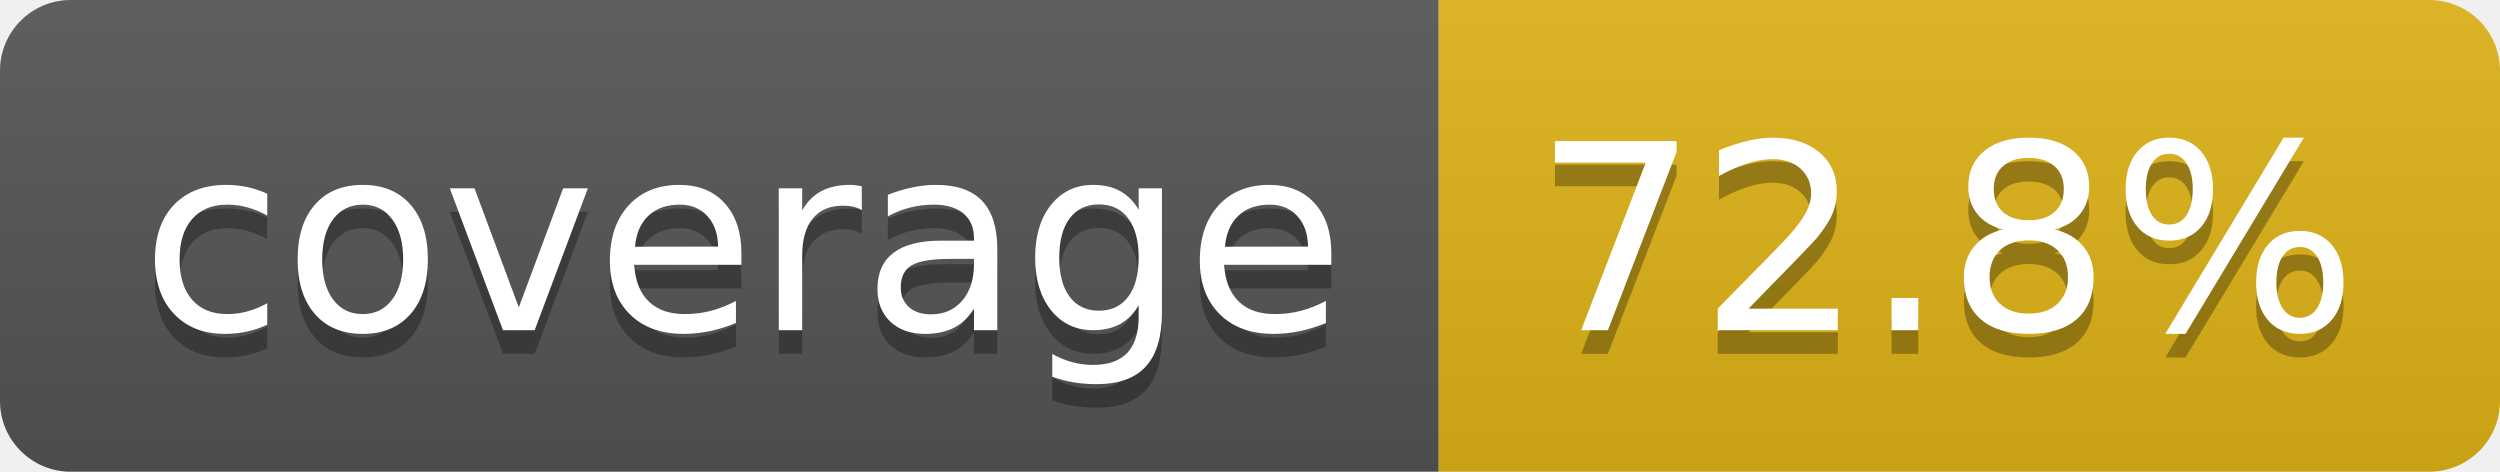
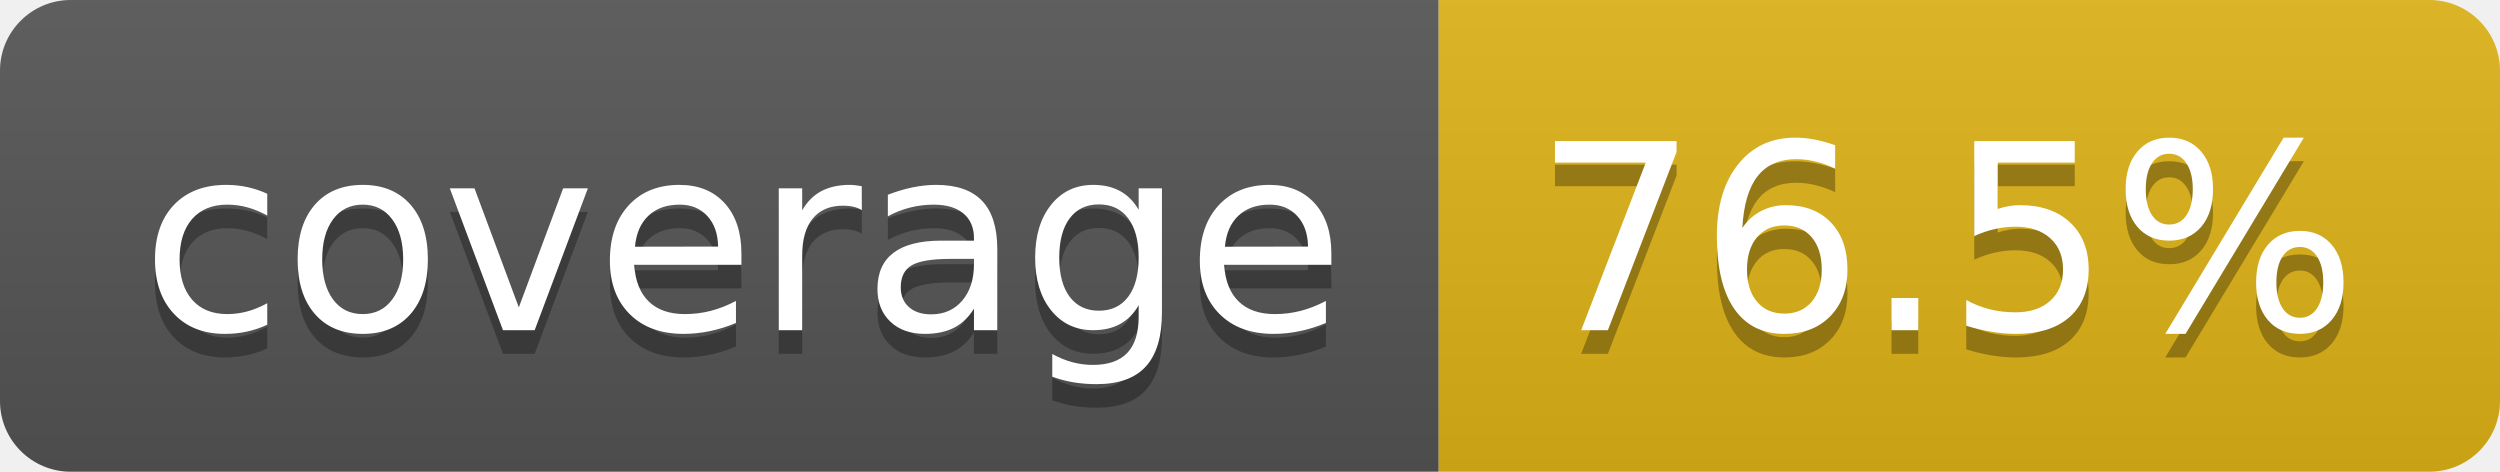
- <svg xmlns="http://www.w3.org/2000/svg" width="106" height="20" role="img" aria-label="coverage: 72.8%">
+ <svg xmlns="http://www.w3.org/2000/svg" width="106" height="20" role="img" aria-label="coverage: 76.5%">
  <linearGradient id="s" x2="0" y2="100%">
    <stop offset="0" stop-color="#bbb" stop-opacity=".1" />
    <stop offset="1" stop-opacity=".1" />
  </linearGradient>
  <clipPath id="r">
    <rect width="106" height="20" rx="3" fill="#fff" />
  </clipPath>
  <g clip-path="url(#r)">
    <rect width="61" height="20" fill="#555" />
    <rect x="61" width="45" height="20" fill="#dfb317" />
    <rect width="106" height="20" fill="url(#s)" />
  </g>
  <g fill="#fff" text-anchor="middle" font-family="Verdana,Geneva,DejaVu Sans,sans-serif" text-rendering="geometricPrecision" font-size="110">
    <text aria-hidden="true" x="315" y="150" fill="#010101" fill-opacity=".3" transform="scale(.1)" textLength="510">coverage</text>
    <text x="315" y="140" transform="scale(.1)" fill="#fff" textLength="510">coverage</text>
-     <text aria-hidden="true" x="825" y="150" fill="#010101" fill-opacity=".3" transform="scale(.1)" textLength="350">72.8%</text>
-     <text x="825" y="140" transform="scale(.1)" fill="#fff" textLength="350">72.8%</text>
+     <text aria-hidden="true" x="825" y="150" fill="#010101" fill-opacity=".3" transform="scale(.1)" textLength="350">76.5%</text>
+     <text x="825" y="140" transform="scale(.1)" fill="#fff" textLength="350">76.5%</text>
  </g>
</svg>
